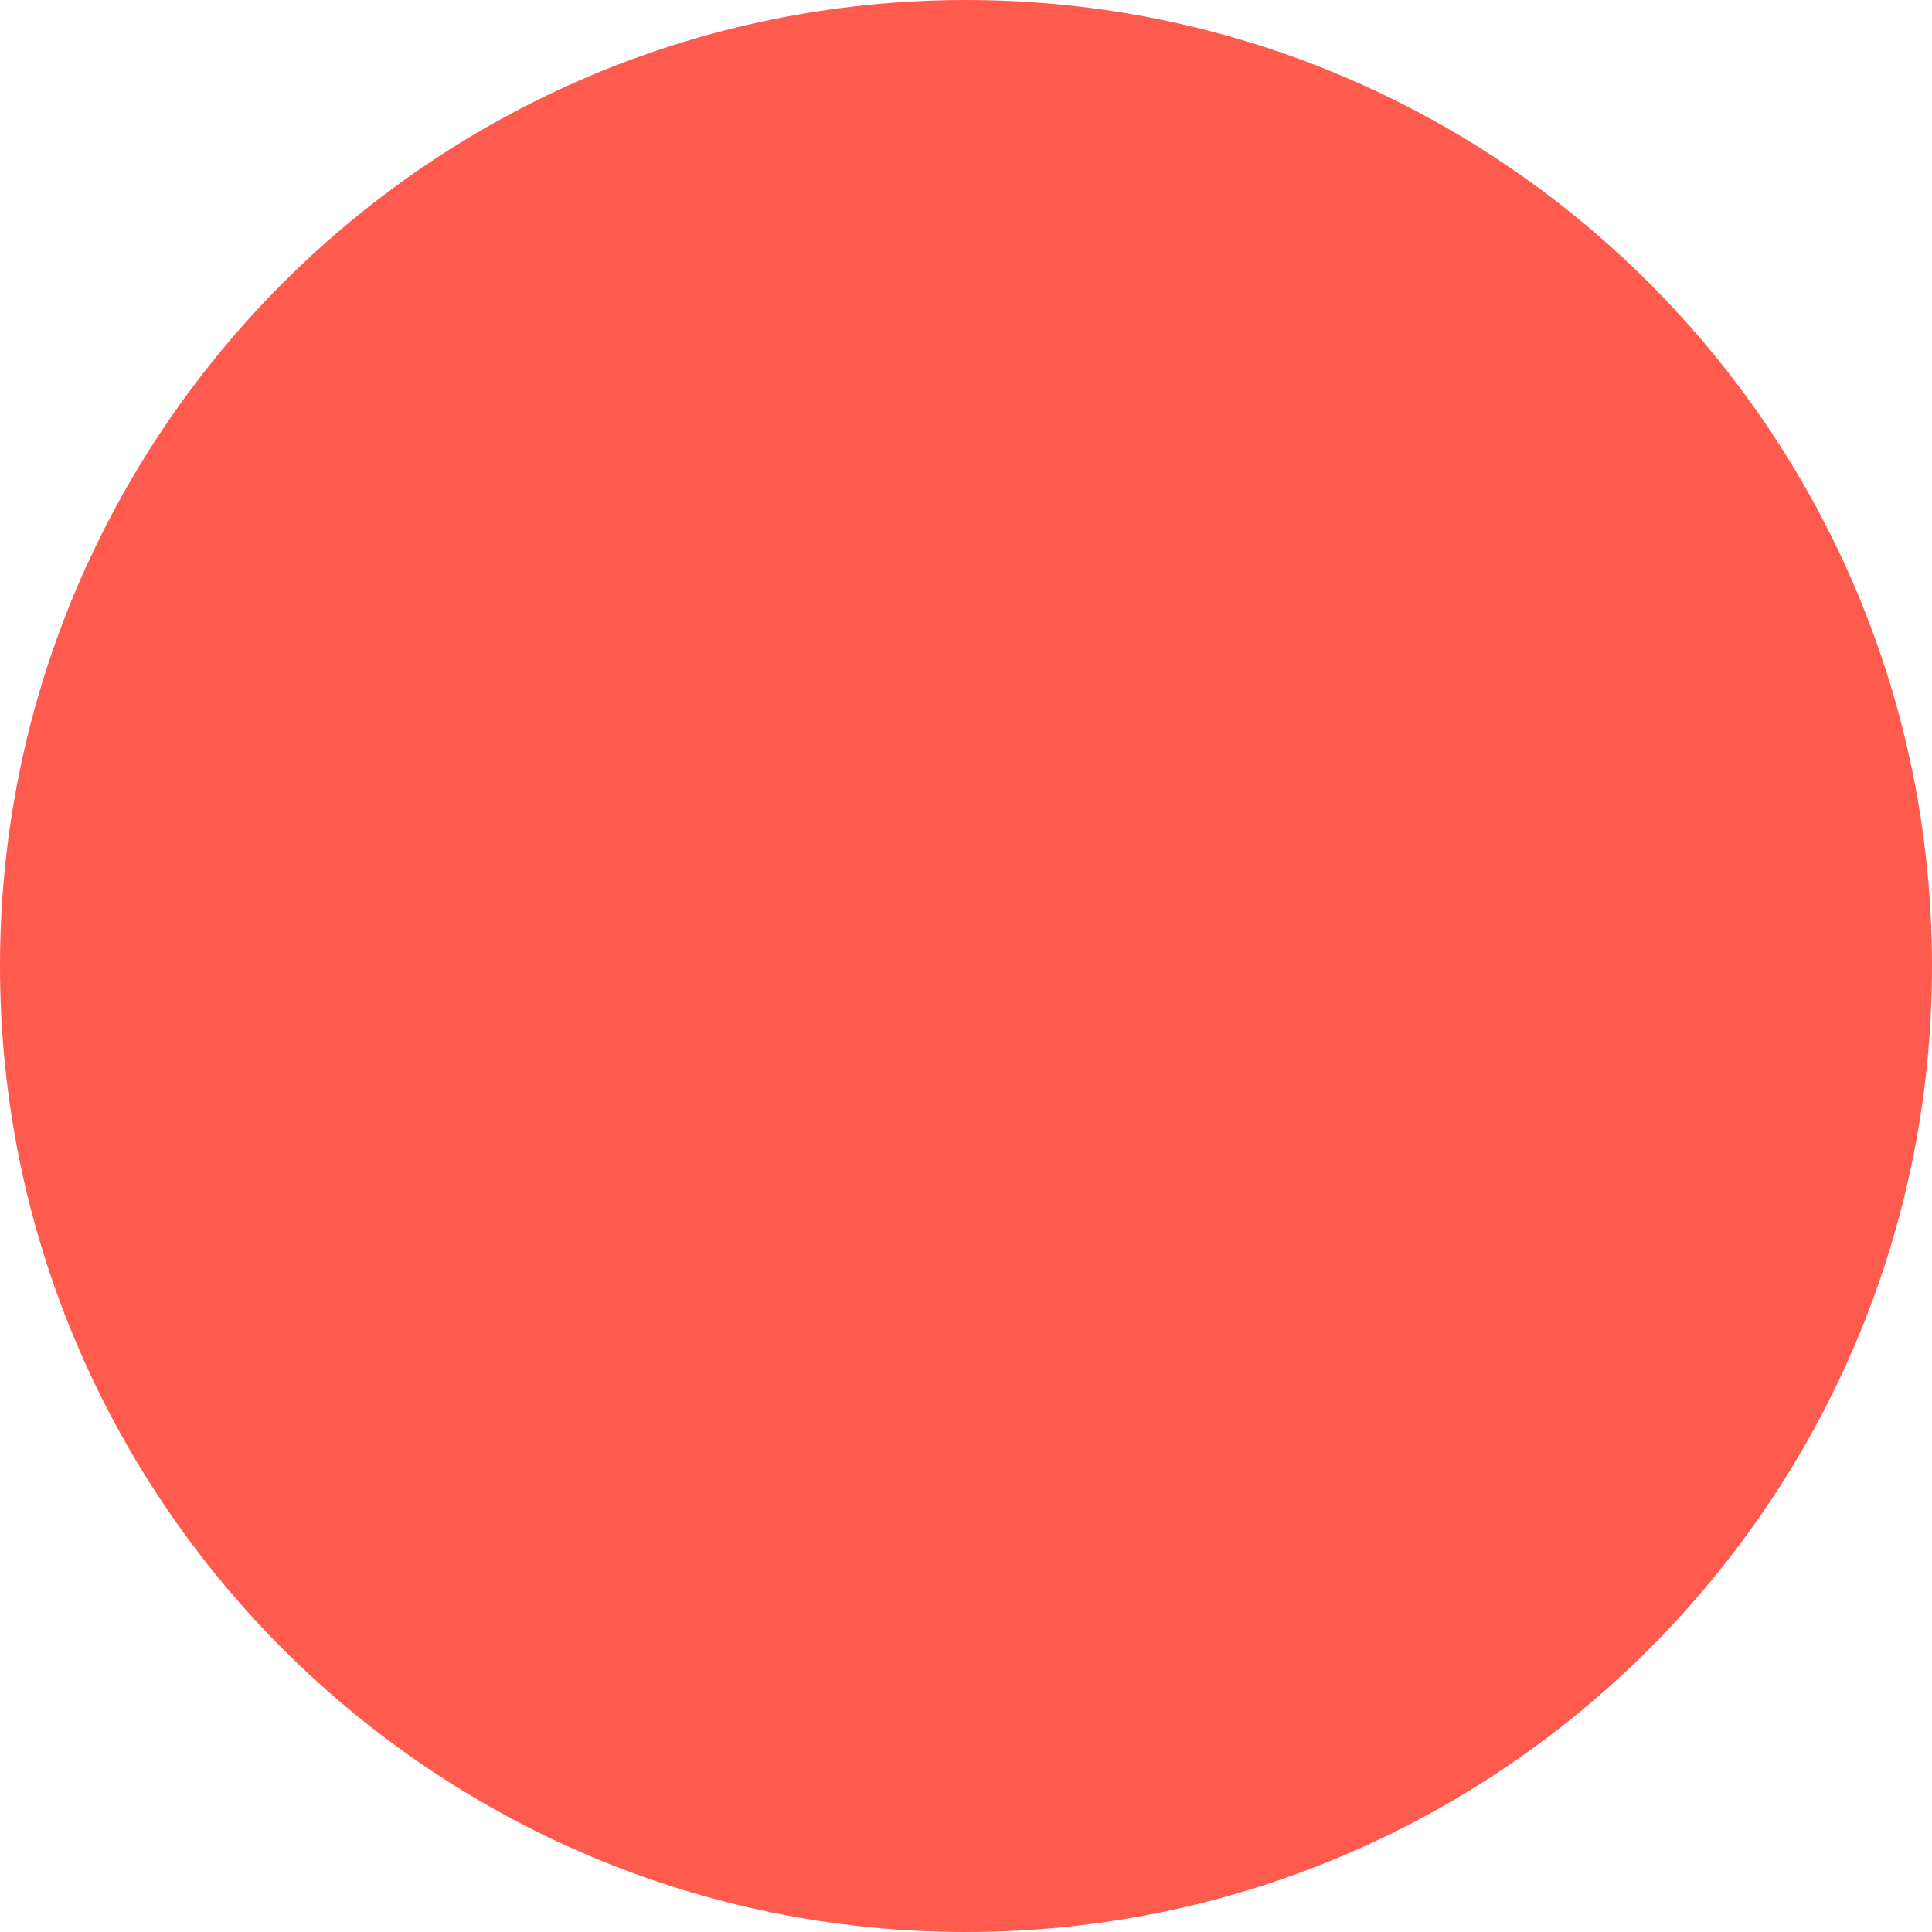
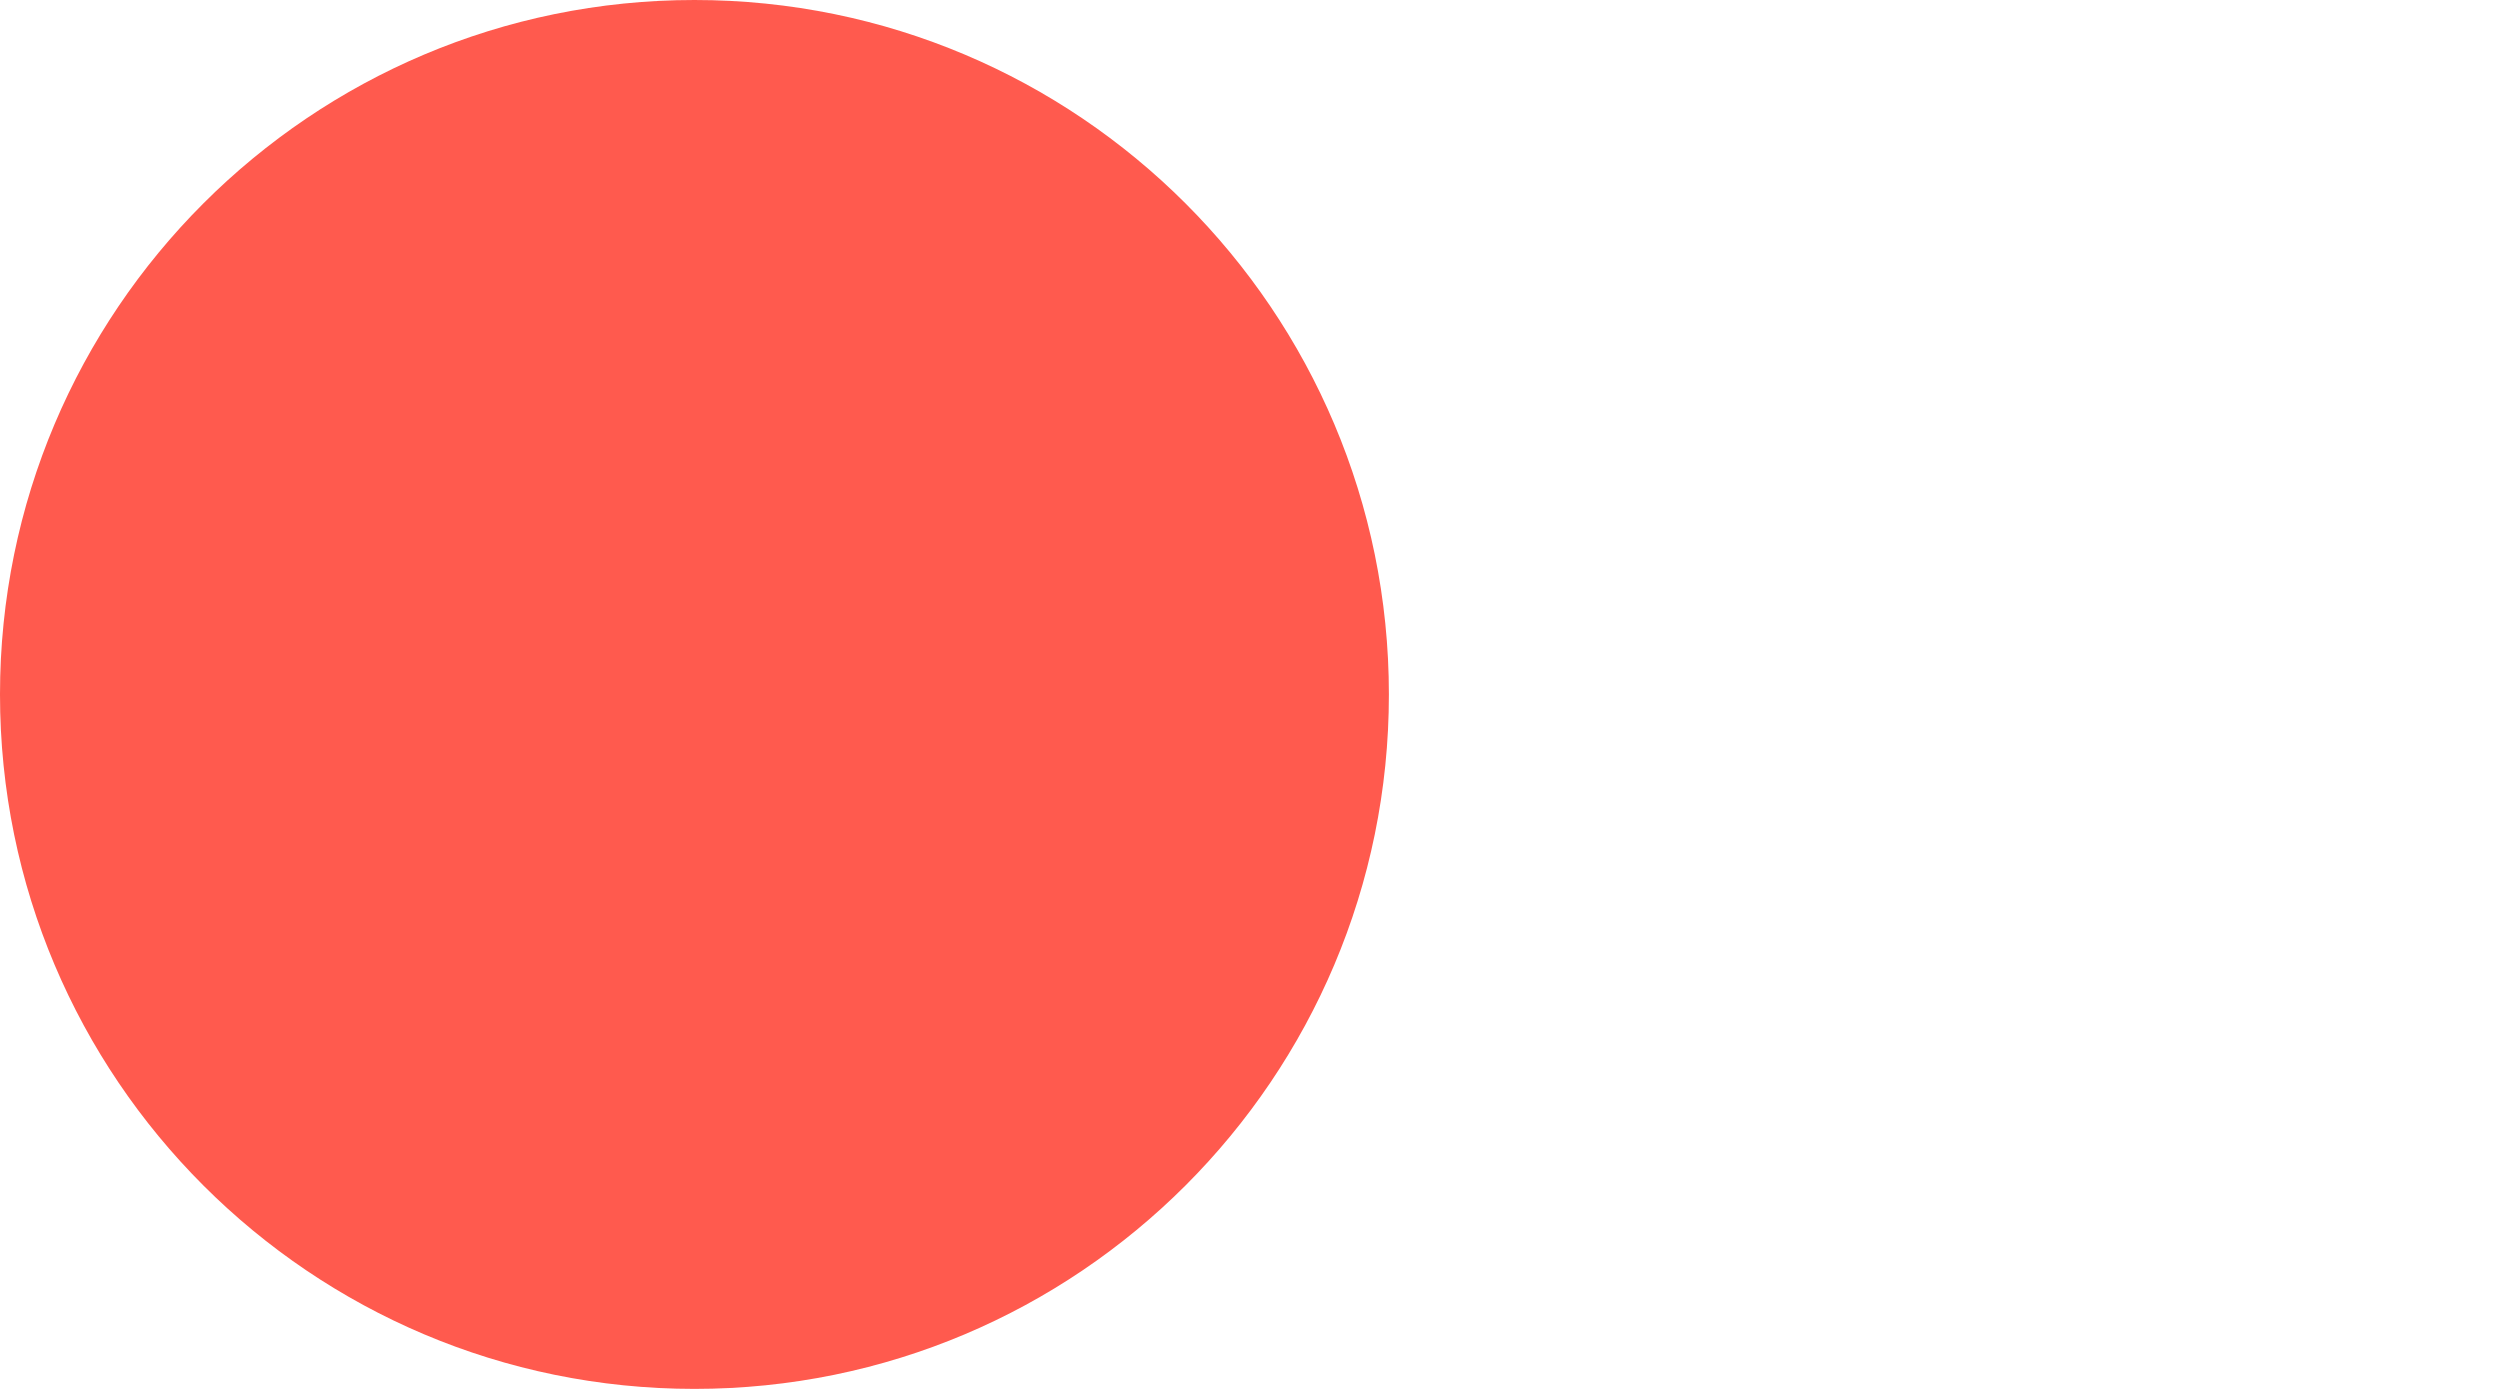
- <svg xmlns="http://www.w3.org/2000/svg" width="10" height="10" viewBox="0 0 10 10" role="img" aria-label="" fill="none">
+ <svg xmlns="http://www.w3.org/2000/svg" width="18" height="10" viewBox="0 0 18 10" role="img" aria-label="" fill="none">
  <defs />
  <circle cx="5" cy="5" r="5" fill="#ff5a4e" />
</svg>
